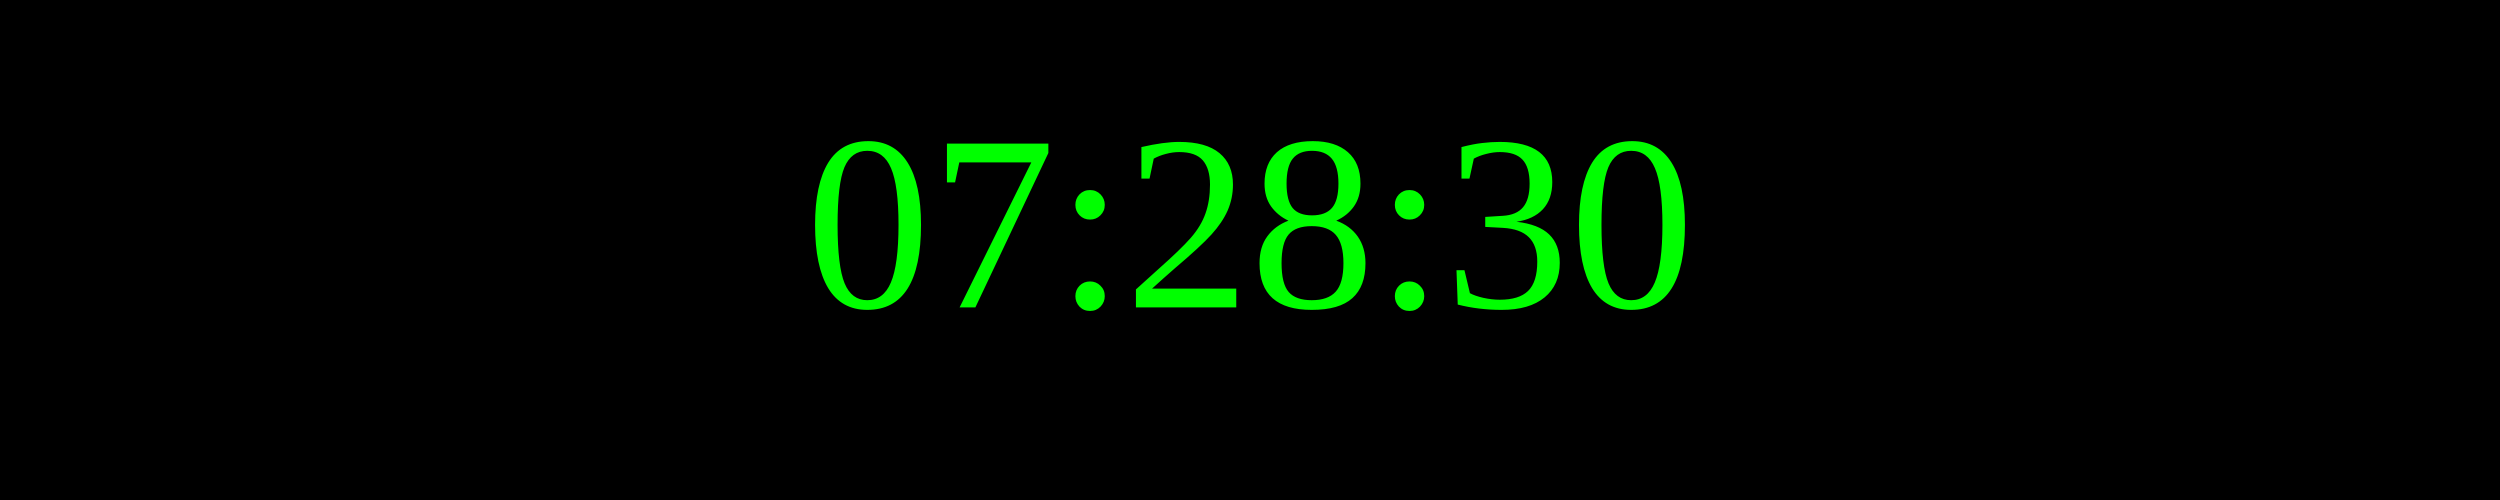
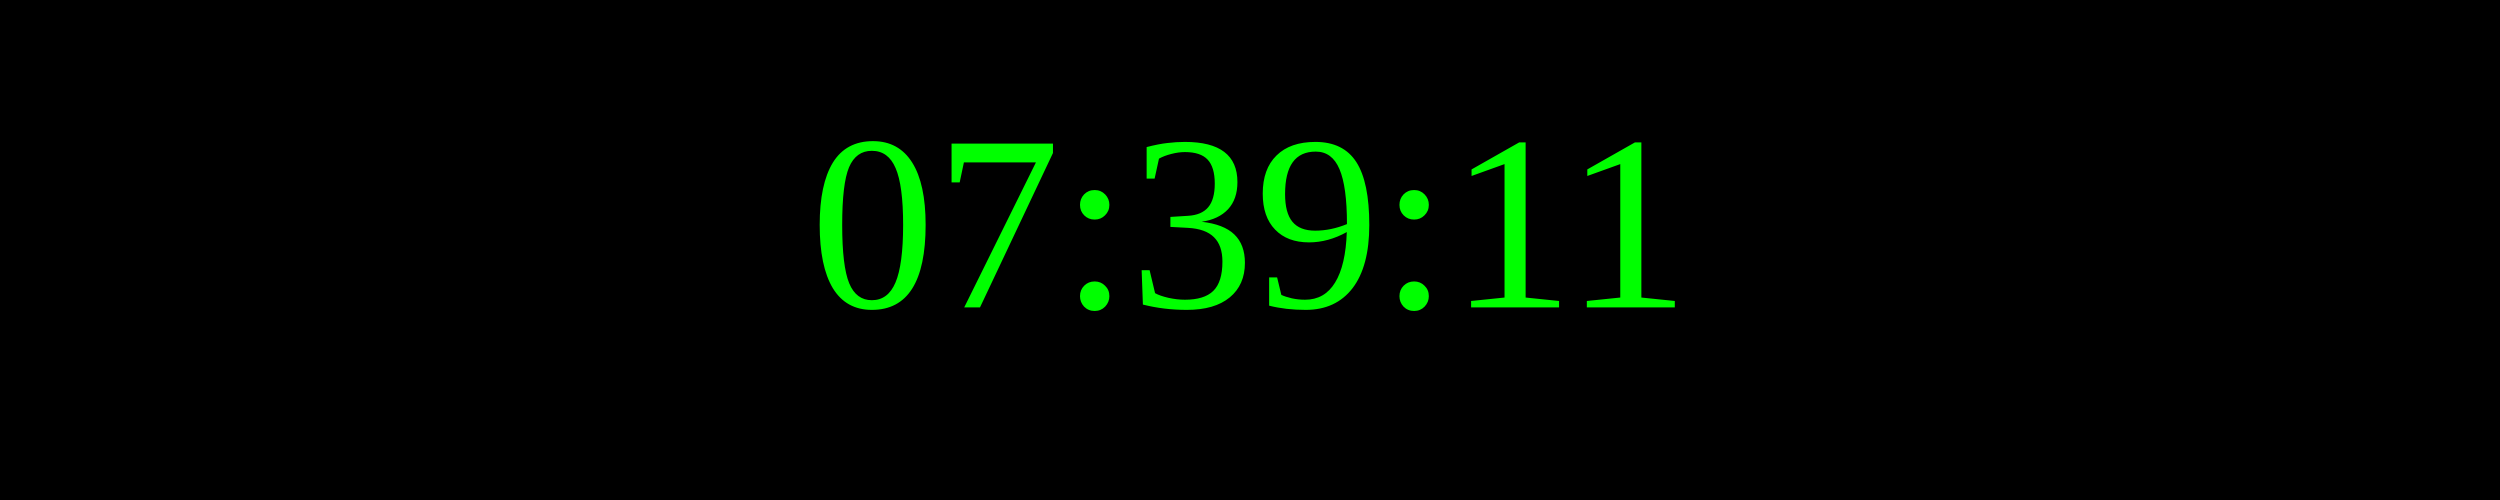
<svg xmlns="http://www.w3.org/2000/svg" width="250" height="50">
  <rect width="100%" height="100%" fill="black" />
  <text x="50%" y="50%" font-size="25" fill="lime" text-anchor="middle" dominant-baseline="middle">
- 07:28:30
+ 07:39:11
</text>
</svg>
